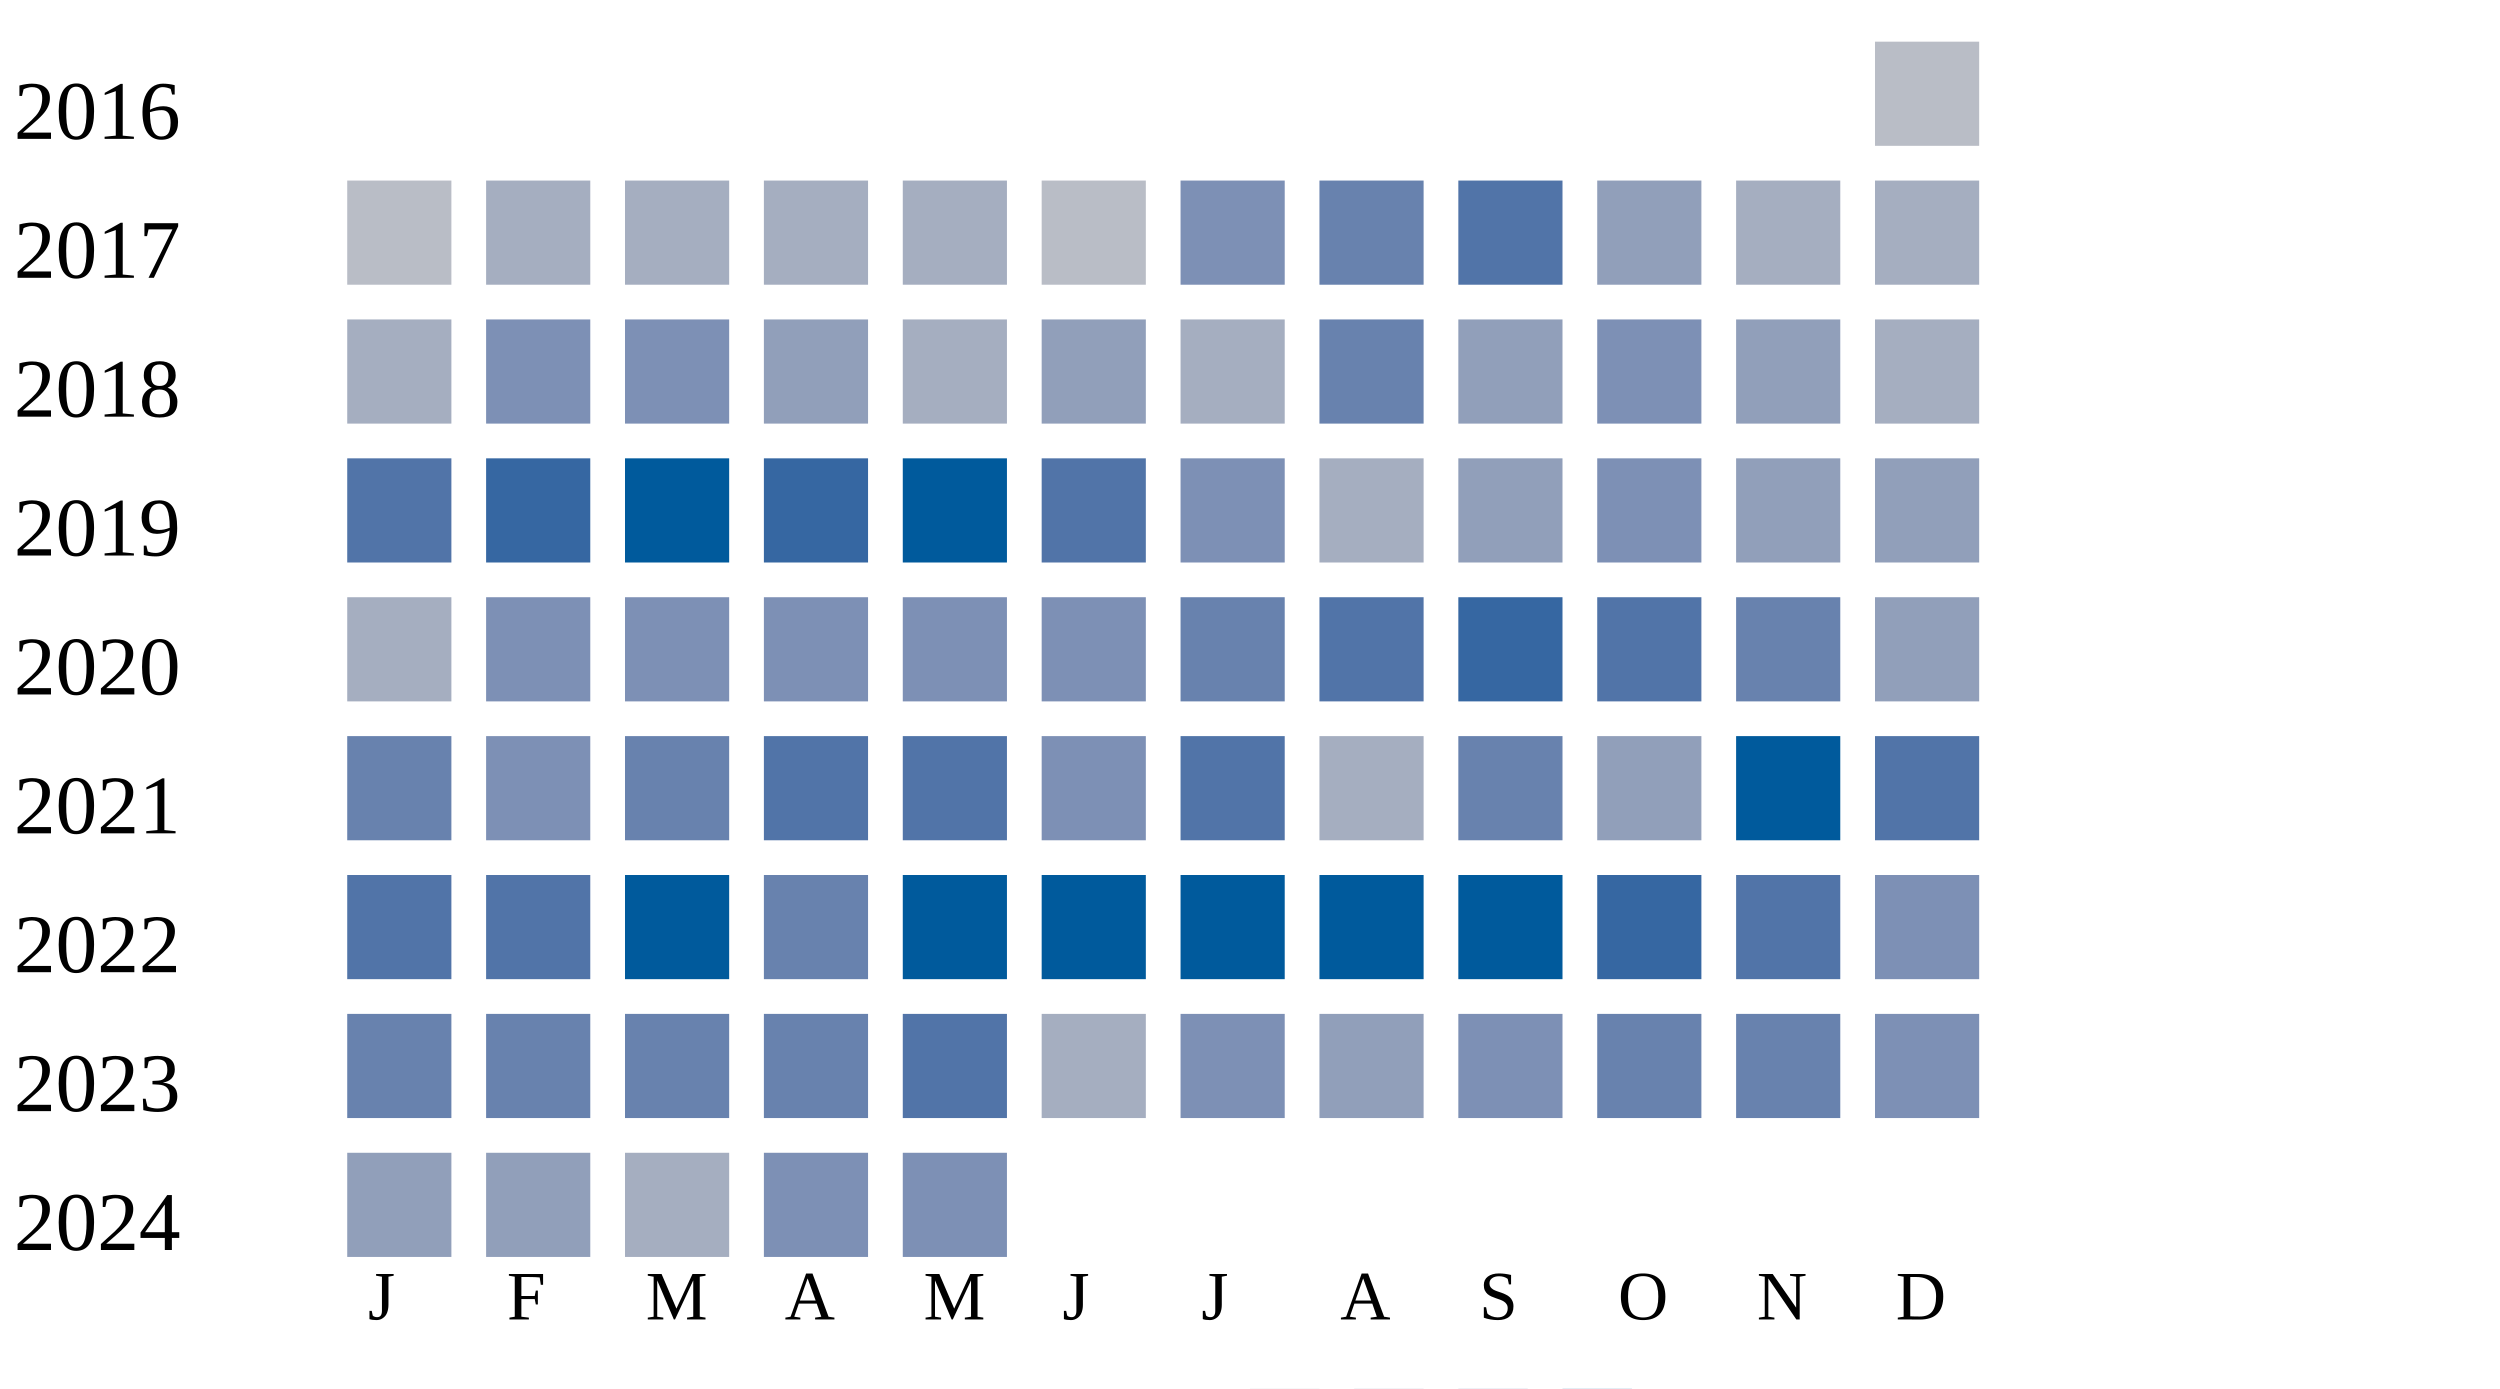
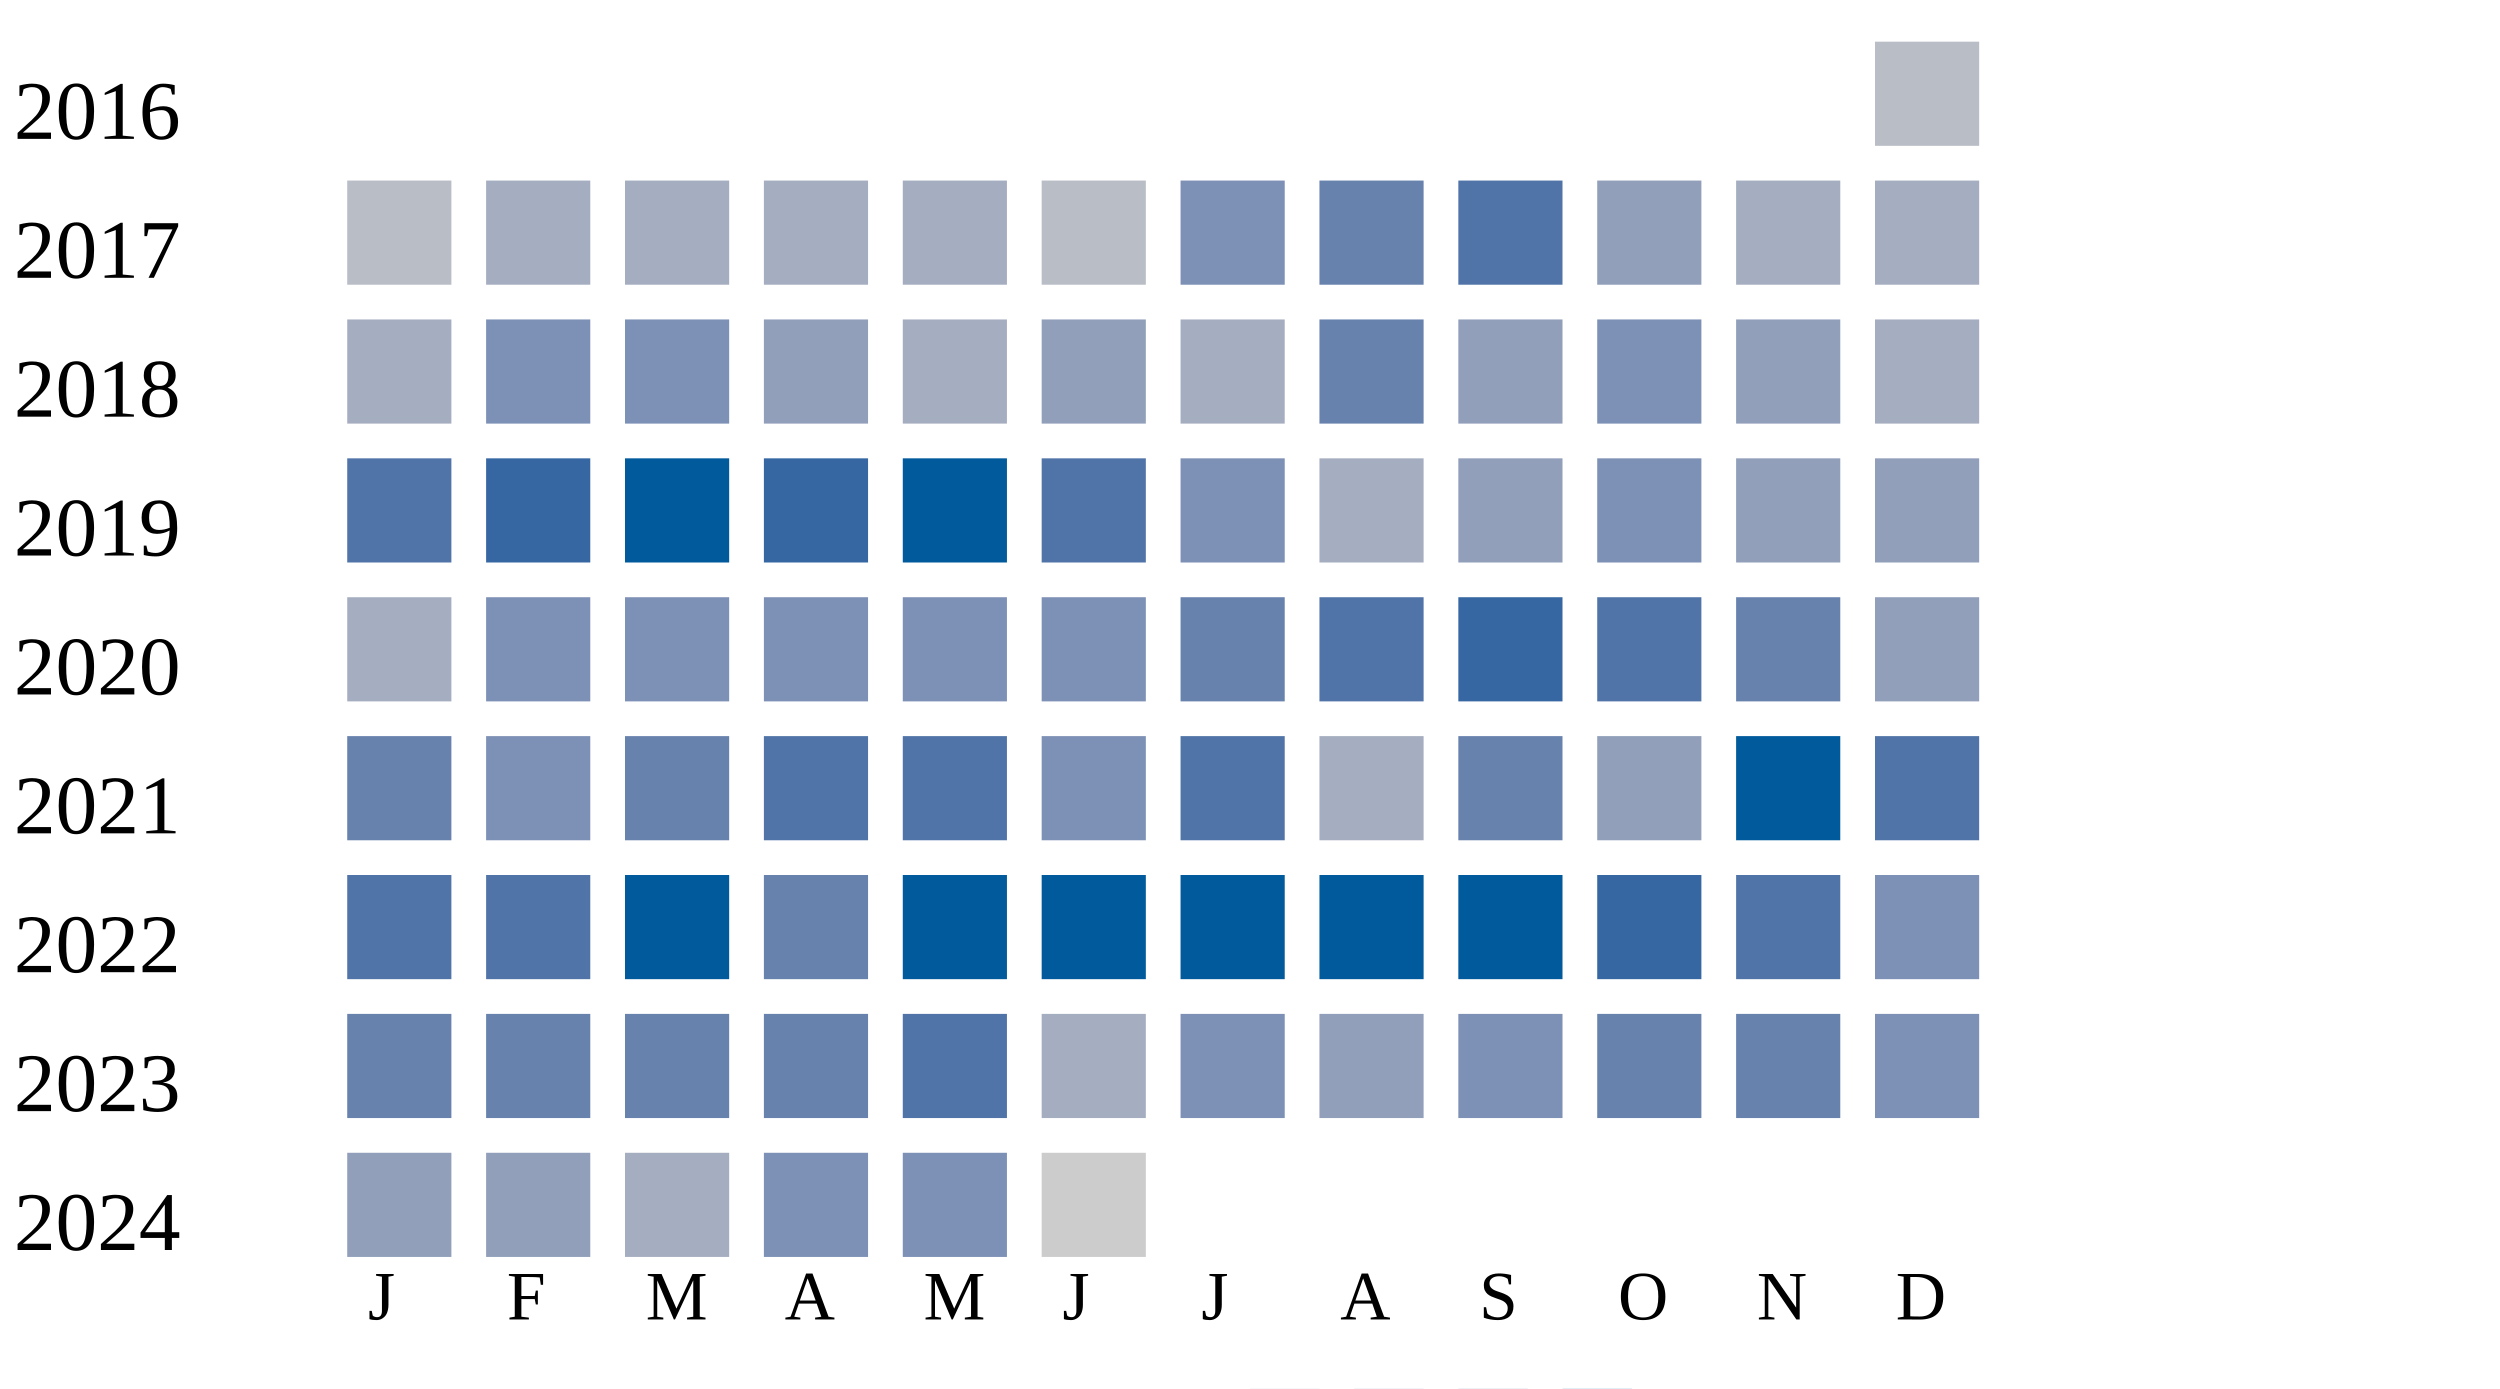
<svg xmlns="http://www.w3.org/2000/svg" width="360" height="200">
  <g transform="translate(0 0)">
    <text x="2" y="20">2016</text>
    <rect x="270" y="6" width="15" height="15" fill="#b9bdc6" />
  </g>
  <g transform="translate(0 20)">
    <text x="2" y="20">2017</text>
    <rect x="50" y="6" width="15" height="15" fill="#b9bdc6" />
    <rect x="70" y="6" width="15" height="15" fill="#a5aec0" />
    <rect x="90" y="6" width="15" height="15" fill="#a5aec0" />
    <rect x="110" y="6" width="15" height="15" fill="#a5aec0" />
    <rect x="130" y="6" width="15" height="15" fill="#a5aec0" />
    <rect x="150" y="6" width="15" height="15" fill="#b9bdc6" />
    <rect x="170" y="6" width="15" height="15" fill="#7d90b5" />
    <rect x="190" y="6" width="15" height="15" fill="#6882ae" />
    <rect x="210" y="6" width="15" height="15" fill="#5174a8" />
    <rect x="230" y="6" width="15" height="15" fill="#919fba" />
    <rect x="250" y="6" width="15" height="15" fill="#a5aec0" />
    <rect x="270" y="6" width="15" height="15" fill="#a5aec0" />
  </g>
  <g transform="translate(0 40)">
    <text x="2" y="20">2018</text>
    <rect x="50" y="6" width="15" height="15" fill="#a5aec0" />
    <rect x="70" y="6" width="15" height="15" fill="#7d90b5" />
    <rect x="90" y="6" width="15" height="15" fill="#7d90b5" />
    <rect x="110" y="6" width="15" height="15" fill="#919fba" />
    <rect x="130" y="6" width="15" height="15" fill="#a5aec0" />
    <rect x="150" y="6" width="15" height="15" fill="#919fba" />
    <rect x="170" y="6" width="15" height="15" fill="#a5aec0" />
    <rect x="190" y="6" width="15" height="15" fill="#6882ae" />
    <rect x="210" y="6" width="15" height="15" fill="#919fba" />
    <rect x="230" y="6" width="15" height="15" fill="#7d90b5" />
    <rect x="250" y="6" width="15" height="15" fill="#919fba" />
    <rect x="270" y="6" width="15" height="15" fill="#a5aec0" />
  </g>
  <g transform="translate(0 60)">
    <text x="2" y="20">2019</text>
    <rect x="50" y="6" width="15" height="15" fill="#5174a8" />
    <rect x="70" y="6" width="15" height="15" fill="#3667a2" />
    <rect x="90" y="6" width="15" height="15" fill="#005a9c" />
    <rect x="110" y="6" width="15" height="15" fill="#3667a2" />
    <rect x="130" y="6" width="15" height="15" fill="#005a9c" />
    <rect x="150" y="6" width="15" height="15" fill="#5174a8" />
    <rect x="170" y="6" width="15" height="15" fill="#7d90b5" />
    <rect x="190" y="6" width="15" height="15" fill="#a5aec0" />
    <rect x="210" y="6" width="15" height="15" fill="#919fba" />
    <rect x="230" y="6" width="15" height="15" fill="#7d90b5" />
    <rect x="250" y="6" width="15" height="15" fill="#919fba" />
    <rect x="270" y="6" width="15" height="15" fill="#919fba" />
  </g>
  <g transform="translate(0 80)">
    <text x="2" y="20">2020</text>
    <rect x="50" y="6" width="15" height="15" fill="#a5aec0" />
    <rect x="70" y="6" width="15" height="15" fill="#7d90b5" />
    <rect x="90" y="6" width="15" height="15" fill="#7d90b5" />
    <rect x="110" y="6" width="15" height="15" fill="#7d90b5" />
    <rect x="130" y="6" width="15" height="15" fill="#7d90b5" />
    <rect x="150" y="6" width="15" height="15" fill="#7d90b5" />
    <rect x="170" y="6" width="15" height="15" fill="#6882ae" />
    <rect x="190" y="6" width="15" height="15" fill="#5174a8" />
    <rect x="210" y="6" width="15" height="15" fill="#3667a2" />
    <rect x="230" y="6" width="15" height="15" fill="#5174a8" />
    <rect x="250" y="6" width="15" height="15" fill="#6882ae" />
    <rect x="270" y="6" width="15" height="15" fill="#919fba" />
  </g>
  <g transform="translate(0 100)">
    <text x="2" y="20">2021</text>
    <rect x="50" y="6" width="15" height="15" fill="#6882ae" />
    <rect x="70" y="6" width="15" height="15" fill="#7d90b5" />
    <rect x="90" y="6" width="15" height="15" fill="#6882ae" />
    <rect x="110" y="6" width="15" height="15" fill="#5174a8" />
    <rect x="130" y="6" width="15" height="15" fill="#5174a8" />
    <rect x="150" y="6" width="15" height="15" fill="#7d90b5" />
    <rect x="170" y="6" width="15" height="15" fill="#5174a8" />
    <rect x="190" y="6" width="15" height="15" fill="#a5aec0" />
    <rect x="210" y="6" width="15" height="15" fill="#6882ae" />
    <rect x="230" y="6" width="15" height="15" fill="#919fba" />
    <rect x="250" y="6" width="15" height="15" fill="#005a9c" />
    <rect x="270" y="6" width="15" height="15" fill="#5174a8" />
  </g>
  <g transform="translate(0 120)">
    <text x="2" y="20">2022</text>
    <rect x="50" y="6" width="15" height="15" fill="#5174a8" />
    <rect x="70" y="6" width="15" height="15" fill="#5174a8" />
    <rect x="90" y="6" width="15" height="15" fill="#005a9c" />
    <rect x="110" y="6" width="15" height="15" fill="#6882ae" />
    <rect x="130" y="6" width="15" height="15" fill="#005a9c" />
    <rect x="150" y="6" width="15" height="15" fill="#005a9c" />
    <rect x="170" y="6" width="15" height="15" fill="#005a9c" />
    <rect x="190" y="6" width="15" height="15" fill="#005a9c" />
    <rect x="210" y="6" width="15" height="15" fill="#005a9c" />
    <rect x="230" y="6" width="15" height="15" fill="#3667a2" />
    <rect x="250" y="6" width="15" height="15" fill="#5174a8" />
    <rect x="270" y="6" width="15" height="15" fill="#7d90b5" />
  </g>
  <g transform="translate(0 140)">
    <text x="2" y="20">2023</text>
    <rect x="50" y="6" width="15" height="15" fill="#6882ae" />
    <rect x="70" y="6" width="15" height="15" fill="#6882ae" />
    <rect x="90" y="6" width="15" height="15" fill="#6882ae" />
    <rect x="110" y="6" width="15" height="15" fill="#6882ae" />
    <rect x="130" y="6" width="15" height="15" fill="#5174a8" />
    <rect x="150" y="6" width="15" height="15" fill="#a5aec0" />
    <rect x="170" y="6" width="15" height="15" fill="#7d90b5" />
    <rect x="190" y="6" width="15" height="15" fill="#919fba" />
    <rect x="210" y="6" width="15" height="15" fill="#7d90b5" />
    <rect x="230" y="6" width="15" height="15" fill="#6882ae" />
    <rect x="250" y="6" width="15" height="15" fill="#6882ae" />
    <rect x="270" y="6" width="15" height="15" fill="#7d90b5" />
  </g>
  <g transform="translate(0 160)">
    <text x="2" y="20">2024</text>
    <rect x="50" y="6" width="15" height="15" fill="#919fba" />
    <rect x="70" y="6" width="15" height="15" fill="#919fba" />
    <rect x="90" y="6" width="15" height="15" fill="#a5aec0" />
    <rect x="110" y="6" width="15" height="15" fill="#7d90b5" />
    <rect x="130" y="6" width="15" height="15" fill="#7d90b5" />
+     <rect x="150" y="6" width="15" height="15" fill="#cccccc" />
  </g>
  <text style="font-size: 10px; text-align: center" x="53" y="190">J</text>
  <text style="font-size: 10px; text-align: center" x="73" y="190">F</text>
  <text style="font-size: 10px; text-align: center" x="93" y="190">M</text>
  <text style="font-size: 10px; text-align: center" x="113" y="190">A</text>
  <text style="font-size: 10px; text-align: center" x="133" y="190">M</text>
  <text style="font-size: 10px; text-align: center" x="153" y="190">J</text>
  <text style="font-size: 10px; text-align: center" x="173" y="190">J</text>
  <text style="font-size: 10px; text-align: center" x="193" y="190">A</text>
  <text style="font-size: 10px; text-align: center" x="213" y="190">S</text>
  <text style="font-size: 10px; text-align: center" x="233" y="190">O</text>
  <text style="font-size: 10px; text-align: center" x="253" y="190">N</text>
  <text style="font-size: 10px; text-align: center" x="273" y="190">D</text>
  <text style="font-size: 10px;" x="155" y="209">Less</text>
  <rect fill="#b9bdc6" width="10" height="10" x="180" y="200" />
  <rect fill="#919fba" width="10" height="10" x="195" y="200" />
  <rect fill="#6882ae" width="10" height="10" x="210" y="200" />
  <rect fill="#005a9c" width="10" height="10" x="225" y="200" />
  <text x="240" y="209" style="font-size: 10px;">More</text>
</svg>
